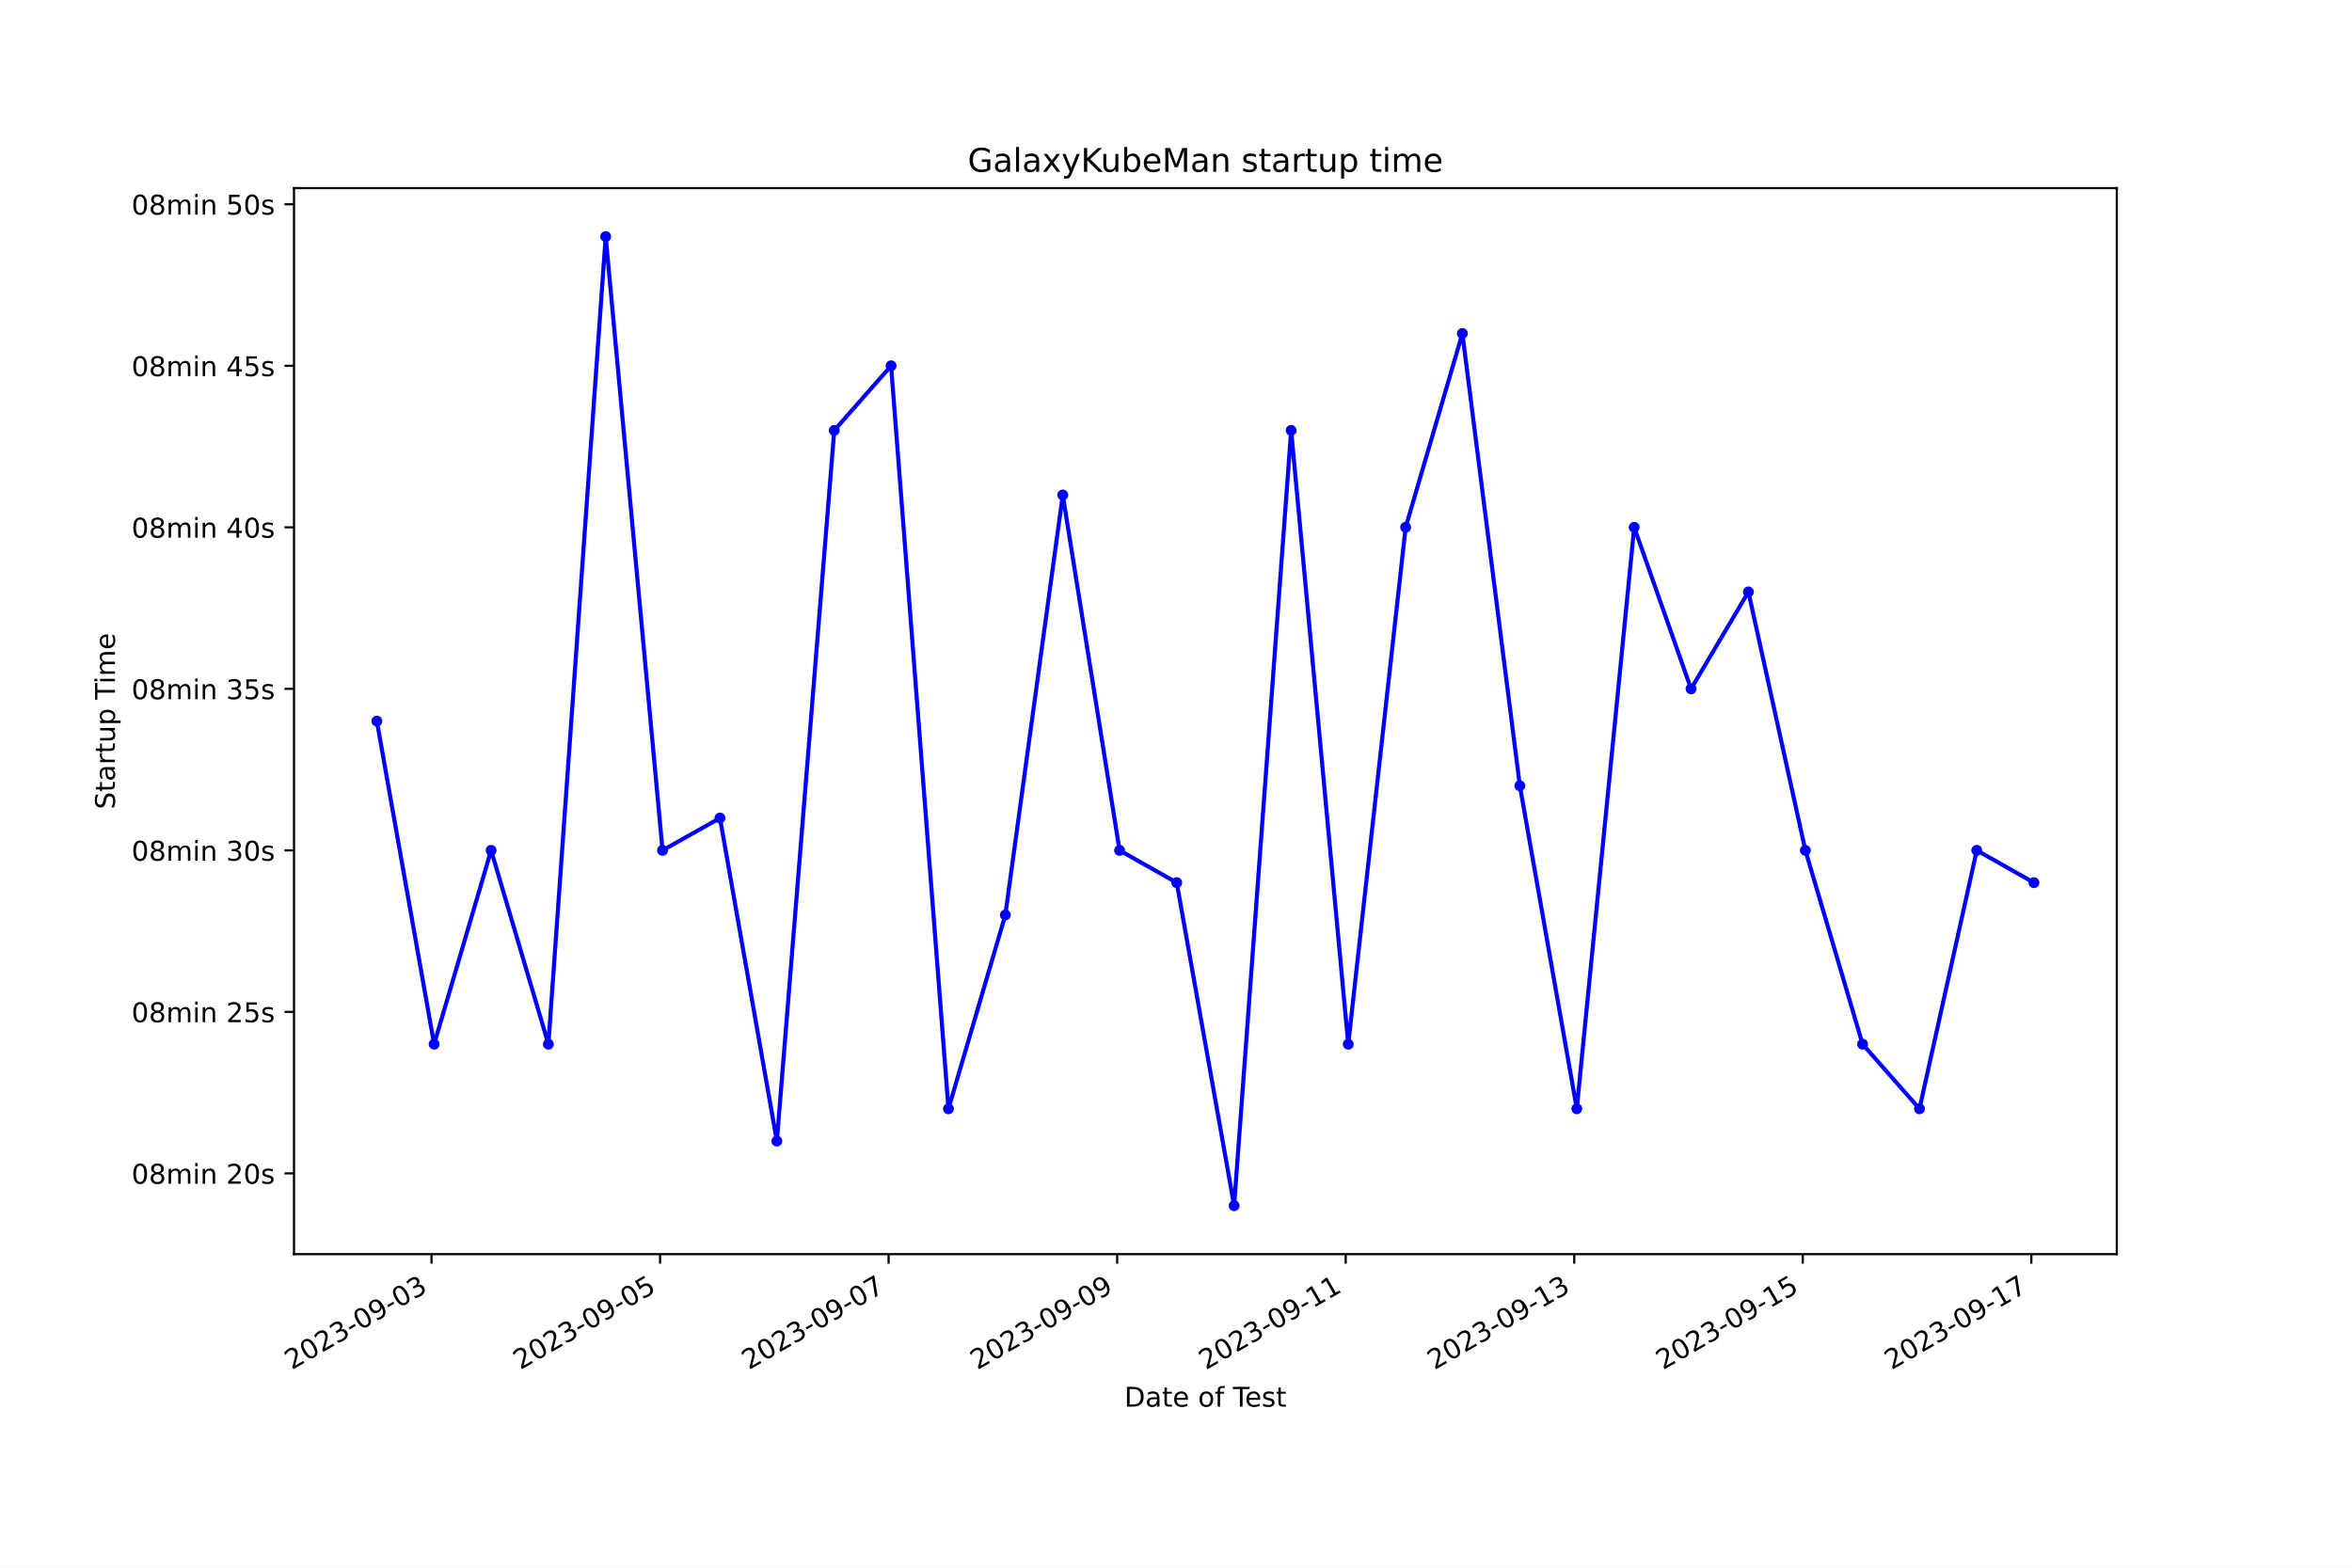
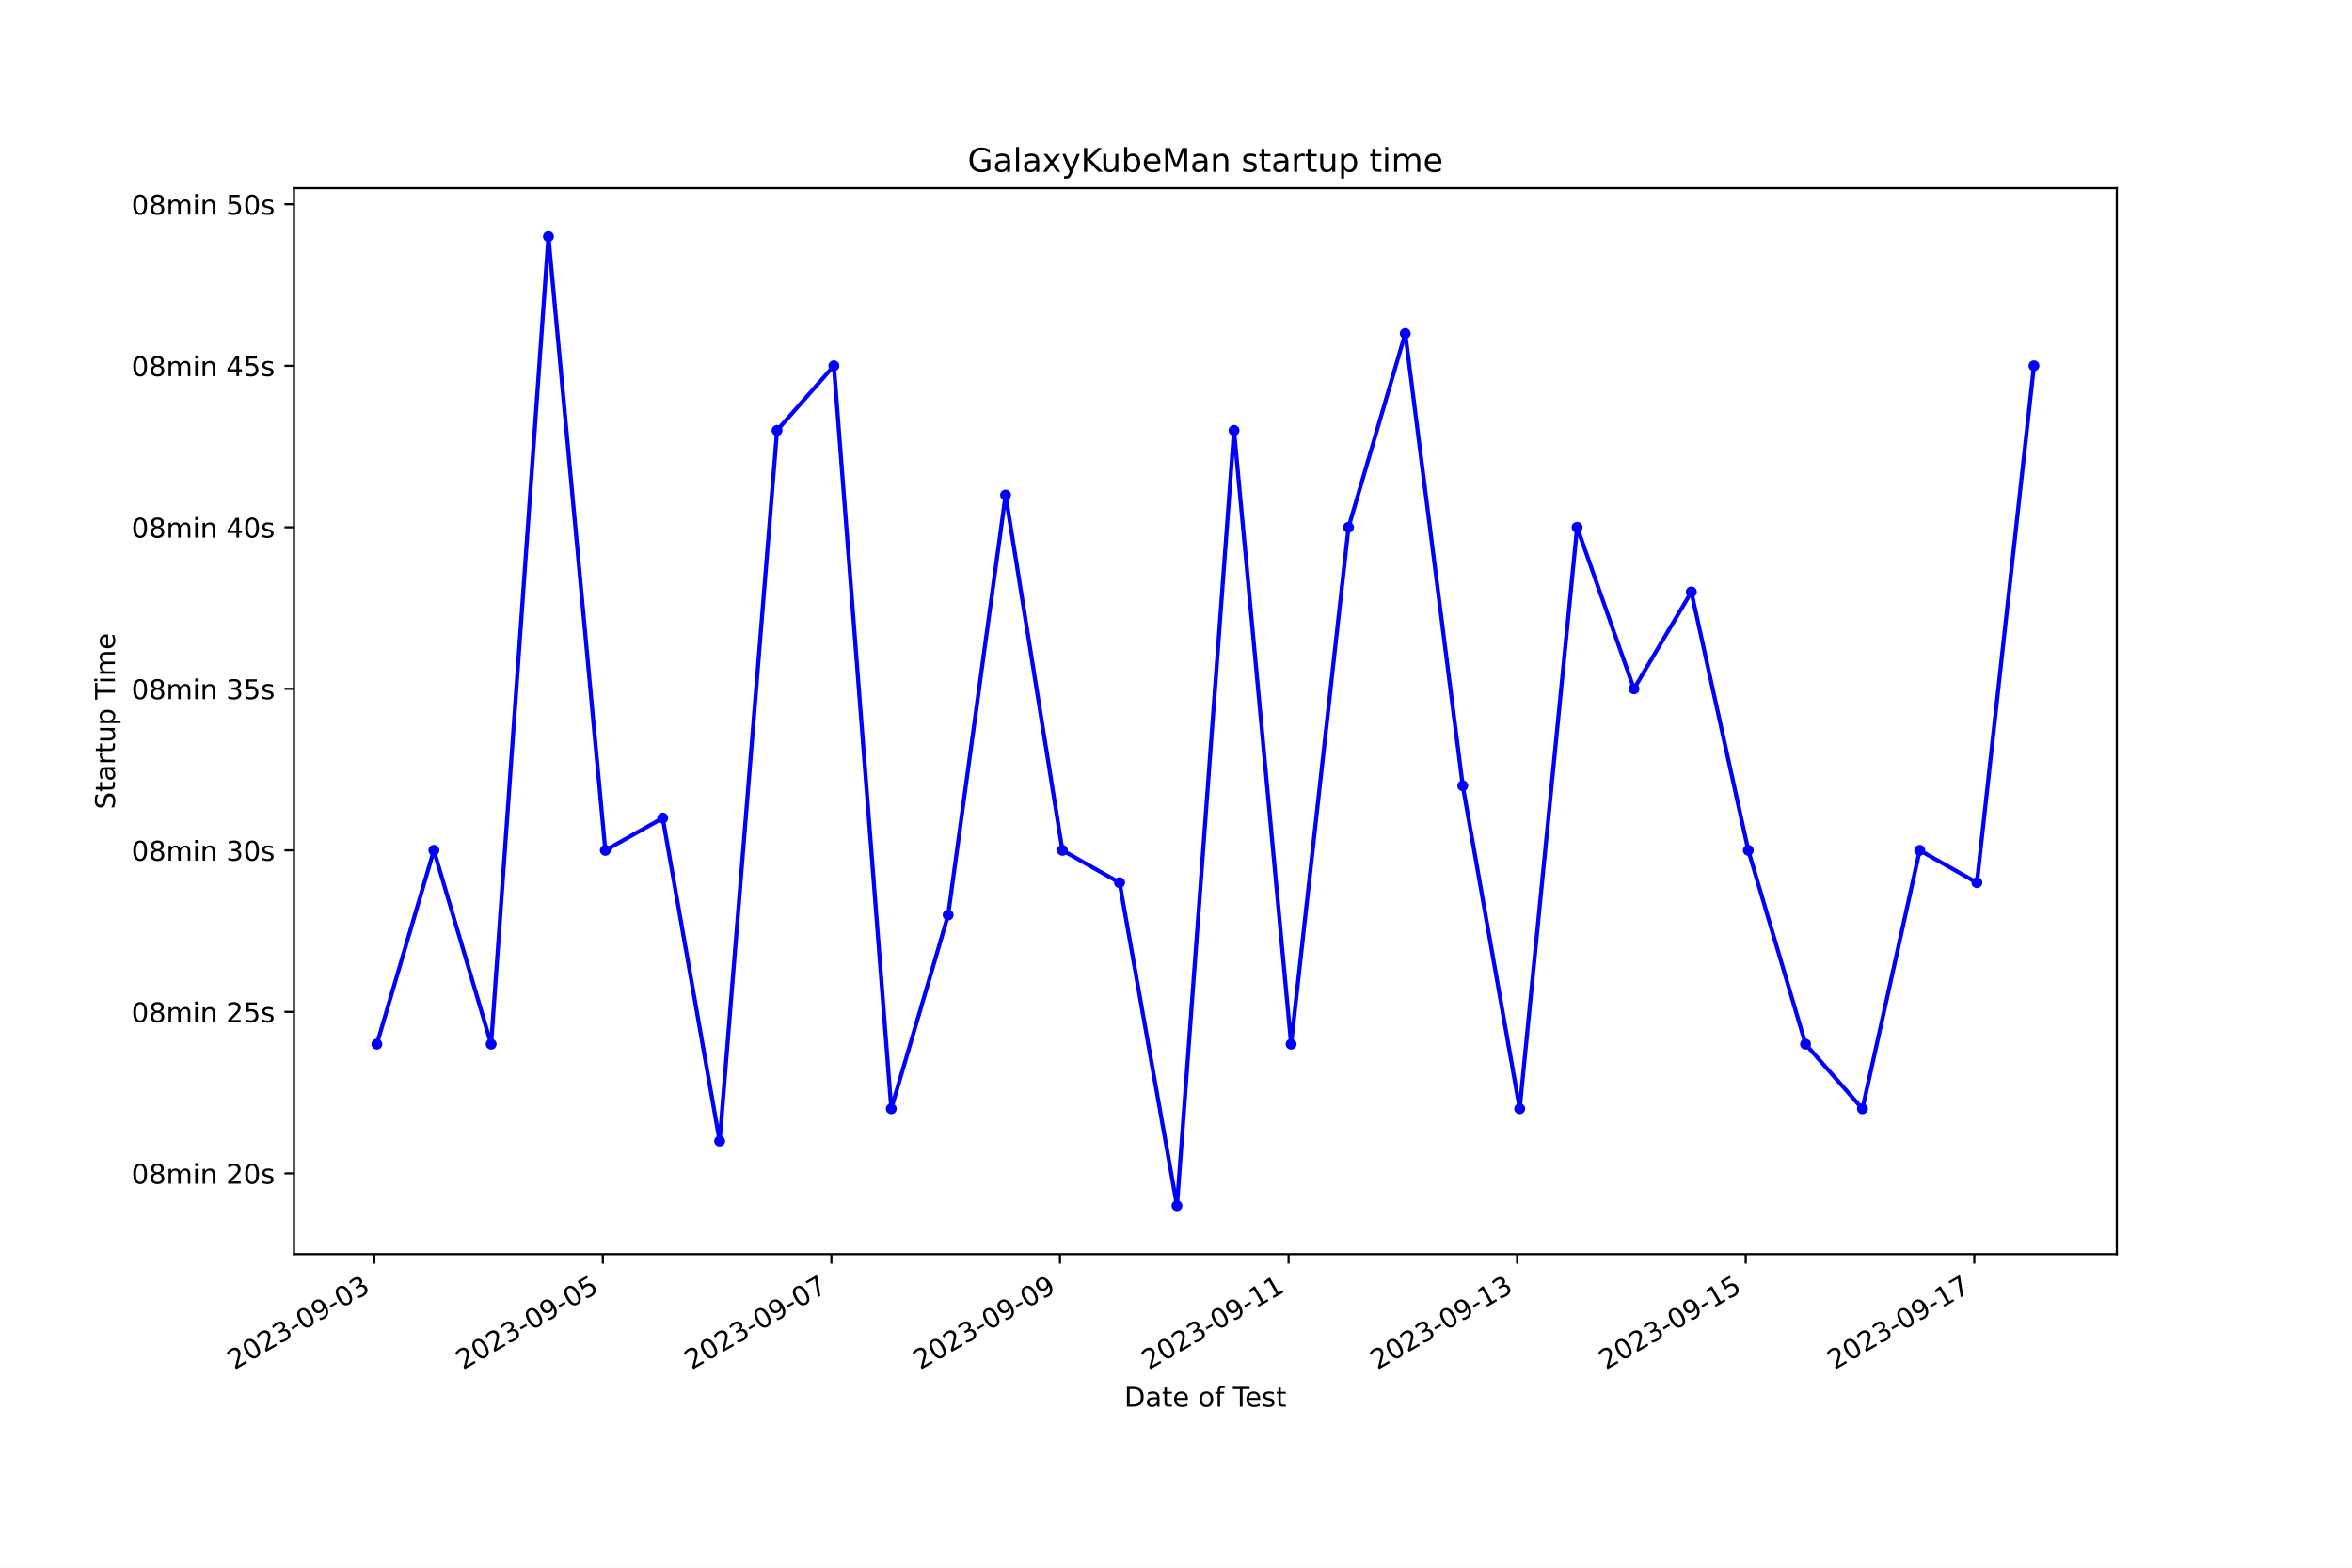
<svg xmlns="http://www.w3.org/2000/svg" xmlns:xlink="http://www.w3.org/1999/xlink" width="864pt" height="576pt" viewBox="0 0 864 576" version="1.1">
  <defs>
    <style type="text/css">*{stroke-linejoin: round; stroke-linecap: butt}</style>
  </defs>
  <g id="figure_1">
    <g id="patch_1">
      <path d="M 0 576  L 864 576  L 864 0  L 0 0  z " style="fill: #ffffff" />
    </g>
    <g id="axes_1">
      <g id="patch_2">
        <path d="M 108 460.8  L 777.6 460.8  L 777.6 69.12  L 108 69.12  z " style="fill: #ffffff" />
      </g>
      <g id="matplotlib.axis_1">
        <g id="xtick_1">
          <g id="line2d_1">
            <defs>
-               <path id="mcc2875dc00" d="M 0 0  L 0 3.5  " style="stroke: #000000; stroke-width: 0.8" />
+               <path id="m093c046af2" d="M 0 0  L 0 3.5  " style="stroke: #000000; stroke-width: 0.8" />
            </defs>
            <g>
-               <use xlink:href="#mcc2875dc00" x="158.519" y="460.8" style="stroke: #000000; stroke-width: 0.8" />
+               <use xlink:href="#m093c046af2" x="137.482" y="460.8" style="stroke: #000000; stroke-width: 0.8" />
            </g>
          </g>
          <g id="text_1">
-             <g transform="translate(107.1495 503.4383) rotate(-30) scale(0.1 -0.1)">
+             <g transform="translate(86.11208 503.4383) rotate(-30) scale(0.1 -0.1)">
              <defs>
                <path id="DejaVuSans-32" d="M 1228 531  L 3431 531  L 3431 0  L 469 0  L 469 531  Q 828 903 1448 1529  Q 2069 2156 2228 2338  Q 2531 2678 2651 2914  Q 2772 3150 2772 3378  Q 2772 3750 2511 3984  Q 2250 4219 1831 4219  Q 1534 4219 1204 4116  Q 875 4013 500 3803  L 500 4441  Q 881 4594 1212 4672  Q 1544 4750 1819 4750  Q 2544 4750 2975 4387  Q 3406 4025 3406 3419  Q 3406 3131 3298 2873  Q 3191 2616 2906 2266  Q 2828 2175 2409 1742  Q 1991 1309 1228 531  z " transform="scale(0.015625)" />
                <path id="DejaVuSans-30" d="M 2034 4250  Q 1547 4250 1301 3770  Q 1056 3291 1056 2328  Q 1056 1369 1301 889  Q 1547 409 2034 409  Q 2525 409 2770 889  Q 3016 1369 3016 2328  Q 3016 3291 2770 3770  Q 2525 4250 2034 4250  z M 2034 4750  Q 2819 4750 3233 4129  Q 3647 3509 3647 2328  Q 3647 1150 3233 529  Q 2819 -91 2034 -91  Q 1250 -91 836 529  Q 422 1150 422 2328  Q 422 3509 836 4129  Q 1250 4750 2034 4750  z " transform="scale(0.015625)" />
                <path id="DejaVuSans-33" d="M 2597 2516  Q 3050 2419 3304 2112  Q 3559 1806 3559 1356  Q 3559 666 3084 287  Q 2609 -91 1734 -91  Q 1441 -91 1130 -33  Q 819 25 488 141  L 488 750  Q 750 597 1062 519  Q 1375 441 1716 441  Q 2309 441 2620 675  Q 2931 909 2931 1356  Q 2931 1769 2642 2001  Q 2353 2234 1838 2234  L 1294 2234  L 1294 2753  L 1863 2753  Q 2328 2753 2575 2939  Q 2822 3125 2822 3475  Q 2822 3834 2567 4026  Q 2313 4219 1838 4219  Q 1578 4219 1281 4162  Q 984 4106 628 3988  L 628 4550  Q 988 4650 1302 4700  Q 1616 4750 1894 4750  Q 2613 4750 3031 4423  Q 3450 4097 3450 3541  Q 3450 3153 3228 2886  Q 3006 2619 2597 2516  z " transform="scale(0.015625)" />
                <path id="DejaVuSans-2d" d="M 313 2009  L 1997 2009  L 1997 1497  L 313 1497  L 313 2009  z " transform="scale(0.015625)" />
                <path id="DejaVuSans-39" d="M 703 97  L 703 672  Q 941 559 1184 500  Q 1428 441 1663 441  Q 2288 441 2617 861  Q 2947 1281 2994 2138  Q 2813 1869 2534 1725  Q 2256 1581 1919 1581  Q 1219 1581 811 2004  Q 403 2428 403 3163  Q 403 3881 828 4315  Q 1253 4750 1959 4750  Q 2769 4750 3195 4129  Q 3622 3509 3622 2328  Q 3622 1225 3098 567  Q 2575 -91 1691 -91  Q 1453 -91 1209 -44  Q 966 3 703 97  z M 1959 2075  Q 2384 2075 2632 2365  Q 2881 2656 2881 3163  Q 2881 3666 2632 3958  Q 2384 4250 1959 4250  Q 1534 4250 1286 3958  Q 1038 3666 1038 3163  Q 1038 2656 1286 2365  Q 1534 2075 1959 2075  z " transform="scale(0.015625)" />
              </defs>
              <use xlink:href="#DejaVuSans-32" />
              <use xlink:href="#DejaVuSans-30" x="63.623" />
              <use xlink:href="#DejaVuSans-32" x="127.246" />
              <use xlink:href="#DejaVuSans-33" x="190.869" />
              <use xlink:href="#DejaVuSans-2d" x="254.492" />
              <use xlink:href="#DejaVuSans-30" x="290.576" />
              <use xlink:href="#DejaVuSans-39" x="354.199" />
              <use xlink:href="#DejaVuSans-2d" x="417.822" />
              <use xlink:href="#DejaVuSans-30" x="453.906" />
              <use xlink:href="#DejaVuSans-33" x="517.529" />
            </g>
          </g>
        </g>
        <g id="xtick_2">
          <g id="line2d_2">
            <g>
-               <use xlink:href="#mcc2875dc00" x="242.474" y="460.8" style="stroke: #000000; stroke-width: 0.8" />
+               <use xlink:href="#m093c046af2" x="221.448" y="460.8" style="stroke: #000000; stroke-width: 0.8" />
            </g>
          </g>
          <g id="text_2">
-             <g transform="translate(191.1042 503.4383) rotate(-30) scale(0.1 -0.1)">
+             <g transform="translate(170.079 503.4383) rotate(-30) scale(0.1 -0.1)">
              <defs>
                <path id="DejaVuSans-35" d="M 691 4666  L 3169 4666  L 3169 4134  L 1269 4134  L 1269 2991  Q 1406 3038 1543 3061  Q 1681 3084 1819 3084  Q 2600 3084 3056 2656  Q 3513 2228 3513 1497  Q 3513 744 3044 326  Q 2575 -91 1722 -91  Q 1428 -91 1123 -41  Q 819 9 494 109  L 494 744  Q 775 591 1075 516  Q 1375 441 1709 441  Q 2250 441 2565 725  Q 2881 1009 2881 1497  Q 2881 1984 2565 2268  Q 2250 2553 1709 2553  Q 1456 2553 1204 2497  Q 953 2441 691 2322  L 691 4666  z " transform="scale(0.015625)" />
              </defs>
              <use xlink:href="#DejaVuSans-32" />
              <use xlink:href="#DejaVuSans-30" x="63.623" />
              <use xlink:href="#DejaVuSans-32" x="127.246" />
              <use xlink:href="#DejaVuSans-33" x="190.869" />
              <use xlink:href="#DejaVuSans-2d" x="254.492" />
              <use xlink:href="#DejaVuSans-30" x="290.576" />
              <use xlink:href="#DejaVuSans-39" x="354.199" />
              <use xlink:href="#DejaVuSans-2d" x="417.822" />
              <use xlink:href="#DejaVuSans-30" x="453.906" />
              <use xlink:href="#DejaVuSans-35" x="517.529" />
            </g>
          </g>
        </g>
        <g id="xtick_3">
          <g id="line2d_3">
            <g>
-               <use xlink:href="#mcc2875dc00" x="326.428" y="460.8" style="stroke: #000000; stroke-width: 0.8" />
+               <use xlink:href="#m093c046af2" x="305.415" y="460.8" style="stroke: #000000; stroke-width: 0.8" />
            </g>
          </g>
          <g id="text_3">
-             <g transform="translate(275.059 503.4383) rotate(-30) scale(0.1 -0.1)">
+             <g transform="translate(254.046 503.4383) rotate(-30) scale(0.1 -0.1)">
              <defs>
                <path id="DejaVuSans-37" d="M 525 4666  L 3525 4666  L 3525 4397  L 1831 0  L 1172 0  L 2766 4134  L 525 4134  L 525 4666  z " transform="scale(0.015625)" />
              </defs>
              <use xlink:href="#DejaVuSans-32" />
              <use xlink:href="#DejaVuSans-30" x="63.623" />
              <use xlink:href="#DejaVuSans-32" x="127.246" />
              <use xlink:href="#DejaVuSans-33" x="190.869" />
              <use xlink:href="#DejaVuSans-2d" x="254.492" />
              <use xlink:href="#DejaVuSans-30" x="290.576" />
              <use xlink:href="#DejaVuSans-39" x="354.199" />
              <use xlink:href="#DejaVuSans-2d" x="417.822" />
              <use xlink:href="#DejaVuSans-30" x="453.906" />
              <use xlink:href="#DejaVuSans-37" x="517.529" />
            </g>
          </g>
        </g>
        <g id="xtick_4">
          <g id="line2d_4">
            <g>
-               <use xlink:href="#mcc2875dc00" x="410.383" y="460.8" style="stroke: #000000; stroke-width: 0.8" />
+               <use xlink:href="#m093c046af2" x="389.382" y="460.8" style="stroke: #000000; stroke-width: 0.8" />
            </g>
          </g>
          <g id="text_4">
-             <g transform="translate(359.0137 503.4383) rotate(-30) scale(0.1 -0.1)">
+             <g transform="translate(338.0129 503.4383) rotate(-30) scale(0.1 -0.1)">
              <use xlink:href="#DejaVuSans-32" />
              <use xlink:href="#DejaVuSans-30" x="63.623" />
              <use xlink:href="#DejaVuSans-32" x="127.246" />
              <use xlink:href="#DejaVuSans-33" x="190.869" />
              <use xlink:href="#DejaVuSans-2d" x="254.492" />
              <use xlink:href="#DejaVuSans-30" x="290.576" />
              <use xlink:href="#DejaVuSans-39" x="354.199" />
              <use xlink:href="#DejaVuSans-2d" x="417.822" />
              <use xlink:href="#DejaVuSans-30" x="453.906" />
              <use xlink:href="#DejaVuSans-39" x="517.529" />
            </g>
          </g>
        </g>
        <g id="xtick_5">
          <g id="line2d_5">
            <g>
-               <use xlink:href="#mcc2875dc00" x="494.338" y="460.8" style="stroke: #000000; stroke-width: 0.8" />
+               <use xlink:href="#m093c046af2" x="473.349" y="460.8" style="stroke: #000000; stroke-width: 0.8" />
            </g>
          </g>
          <g id="text_5">
-             <g transform="translate(442.9685 503.4383) rotate(-30) scale(0.1 -0.1)">
+             <g transform="translate(421.9798 503.4383) rotate(-30) scale(0.1 -0.1)">
              <defs>
                <path id="DejaVuSans-31" d="M 794 531  L 1825 531  L 1825 4091  L 703 3866  L 703 4441  L 1819 4666  L 2450 4666  L 2450 531  L 3481 531  L 3481 0  L 794 0  L 794 531  z " transform="scale(0.015625)" />
              </defs>
              <use xlink:href="#DejaVuSans-32" />
              <use xlink:href="#DejaVuSans-30" x="63.623" />
              <use xlink:href="#DejaVuSans-32" x="127.246" />
              <use xlink:href="#DejaVuSans-33" x="190.869" />
              <use xlink:href="#DejaVuSans-2d" x="254.492" />
              <use xlink:href="#DejaVuSans-30" x="290.576" />
              <use xlink:href="#DejaVuSans-39" x="354.199" />
              <use xlink:href="#DejaVuSans-2d" x="417.822" />
              <use xlink:href="#DejaVuSans-31" x="453.906" />
              <use xlink:href="#DejaVuSans-31" x="517.529" />
            </g>
          </g>
        </g>
        <g id="xtick_6">
          <g id="line2d_6">
            <g>
-               <use xlink:href="#mcc2875dc00" x="578.293" y="460.8" style="stroke: #000000; stroke-width: 0.8" />
+               <use xlink:href="#m093c046af2" x="557.316" y="460.8" style="stroke: #000000; stroke-width: 0.8" />
            </g>
          </g>
          <g id="text_6">
-             <g transform="translate(526.9232 503.4383) rotate(-30) scale(0.1 -0.1)">
+             <g transform="translate(505.9468 503.4383) rotate(-30) scale(0.1 -0.1)">
              <use xlink:href="#DejaVuSans-32" />
              <use xlink:href="#DejaVuSans-30" x="63.623" />
              <use xlink:href="#DejaVuSans-32" x="127.246" />
              <use xlink:href="#DejaVuSans-33" x="190.869" />
              <use xlink:href="#DejaVuSans-2d" x="254.492" />
              <use xlink:href="#DejaVuSans-30" x="290.576" />
              <use xlink:href="#DejaVuSans-39" x="354.199" />
              <use xlink:href="#DejaVuSans-2d" x="417.822" />
              <use xlink:href="#DejaVuSans-31" x="453.906" />
              <use xlink:href="#DejaVuSans-33" x="517.529" />
            </g>
          </g>
        </g>
        <g id="xtick_7">
          <g id="line2d_7">
            <g>
-               <use xlink:href="#mcc2875dc00" x="662.247" y="460.8" style="stroke: #000000; stroke-width: 0.8" />
+               <use xlink:href="#m093c046af2" x="641.283" y="460.8" style="stroke: #000000; stroke-width: 0.8" />
            </g>
          </g>
          <g id="text_7">
-             <g transform="translate(610.8779 503.4383) rotate(-30) scale(0.1 -0.1)">
+             <g transform="translate(589.9137 503.4383) rotate(-30) scale(0.1 -0.1)">
              <use xlink:href="#DejaVuSans-32" />
              <use xlink:href="#DejaVuSans-30" x="63.623" />
              <use xlink:href="#DejaVuSans-32" x="127.246" />
              <use xlink:href="#DejaVuSans-33" x="190.869" />
              <use xlink:href="#DejaVuSans-2d" x="254.492" />
              <use xlink:href="#DejaVuSans-30" x="290.576" />
              <use xlink:href="#DejaVuSans-39" x="354.199" />
              <use xlink:href="#DejaVuSans-2d" x="417.822" />
              <use xlink:href="#DejaVuSans-31" x="453.906" />
              <use xlink:href="#DejaVuSans-35" x="517.529" />
            </g>
          </g>
        </g>
        <g id="xtick_8">
          <g id="line2d_8">
            <g>
-               <use xlink:href="#mcc2875dc00" x="746.202" y="460.8" style="stroke: #000000; stroke-width: 0.8" />
+               <use xlink:href="#m093c046af2" x="725.25" y="460.8" style="stroke: #000000; stroke-width: 0.8" />
            </g>
          </g>
          <g id="text_8">
-             <g transform="translate(694.8327 503.4383) rotate(-30) scale(0.1 -0.1)">
+             <g transform="translate(673.8807 503.4383) rotate(-30) scale(0.1 -0.1)">
              <use xlink:href="#DejaVuSans-32" />
              <use xlink:href="#DejaVuSans-30" x="63.623" />
              <use xlink:href="#DejaVuSans-32" x="127.246" />
              <use xlink:href="#DejaVuSans-33" x="190.869" />
              <use xlink:href="#DejaVuSans-2d" x="254.492" />
              <use xlink:href="#DejaVuSans-30" x="290.576" />
              <use xlink:href="#DejaVuSans-39" x="354.199" />
              <use xlink:href="#DejaVuSans-2d" x="417.822" />
              <use xlink:href="#DejaVuSans-31" x="453.906" />
              <use xlink:href="#DejaVuSans-37" x="517.529" />
            </g>
          </g>
        </g>
        <g id="text_9">
          <g transform="translate(413.0063 516.8378) scale(0.1 -0.1)">
            <defs>
              <path id="DejaVuSans-44" d="M 1259 4147  L 1259 519  L 2022 519  Q 2988 519 3436 956  Q 3884 1394 3884 2338  Q 3884 3275 3436 3711  Q 2988 4147 2022 4147  L 1259 4147  z M 628 4666  L 1925 4666  Q 3281 4666 3915 4102  Q 4550 3538 4550 2338  Q 4550 1131 3912 565  Q 3275 0 1925 0  L 628 0  L 628 4666  z " transform="scale(0.015625)" />
              <path id="DejaVuSans-61" d="M 2194 1759  Q 1497 1759 1228 1600  Q 959 1441 959 1056  Q 959 750 1161 570  Q 1363 391 1709 391  Q 2188 391 2477 730  Q 2766 1069 2766 1631  L 2766 1759  L 2194 1759  z M 3341 1997  L 3341 0  L 2766 0  L 2766 531  Q 2569 213 2275 61  Q 1981 -91 1556 -91  Q 1019 -91 701 211  Q 384 513 384 1019  Q 384 1609 779 1909  Q 1175 2209 1959 2209  L 2766 2209  L 2766 2266  Q 2766 2663 2505 2880  Q 2244 3097 1772 3097  Q 1472 3097 1187 3025  Q 903 2953 641 2809  L 641 3341  Q 956 3463 1253 3523  Q 1550 3584 1831 3584  Q 2591 3584 2966 3190  Q 3341 2797 3341 1997  z " transform="scale(0.015625)" />
              <path id="DejaVuSans-74" d="M 1172 4494  L 1172 3500  L 2356 3500  L 2356 3053  L 1172 3053  L 1172 1153  Q 1172 725 1289 603  Q 1406 481 1766 481  L 2356 481  L 2356 0  L 1766 0  Q 1100 0 847 248  Q 594 497 594 1153  L 594 3053  L 172 3053  L 172 3500  L 594 3500  L 594 4494  L 1172 4494  z " transform="scale(0.015625)" />
              <path id="DejaVuSans-65" d="M 3597 1894  L 3597 1613  L 953 1613  Q 991 1019 1311 708  Q 1631 397 2203 397  Q 2534 397 2845 478  Q 3156 559 3463 722  L 3463 178  Q 3153 47 2828 -22  Q 2503 -91 2169 -91  Q 1331 -91 842 396  Q 353 884 353 1716  Q 353 2575 817 3079  Q 1281 3584 2069 3584  Q 2775 3584 3186 3129  Q 3597 2675 3597 1894  z M 3022 2063  Q 3016 2534 2758 2815  Q 2500 3097 2075 3097  Q 1594 3097 1305 2825  Q 1016 2553 972 2059  L 3022 2063  z " transform="scale(0.015625)" />
              <path id="DejaVuSans-20" transform="scale(0.015625)" />
              <path id="DejaVuSans-6f" d="M 1959 3097  Q 1497 3097 1228 2736  Q 959 2375 959 1747  Q 959 1119 1226 758  Q 1494 397 1959 397  Q 2419 397 2687 759  Q 2956 1122 2956 1747  Q 2956 2369 2687 2733  Q 2419 3097 1959 3097  z M 1959 3584  Q 2709 3584 3137 3096  Q 3566 2609 3566 1747  Q 3566 888 3137 398  Q 2709 -91 1959 -91  Q 1206 -91 779 398  Q 353 888 353 1747  Q 353 2609 779 3096  Q 1206 3584 1959 3584  z " transform="scale(0.015625)" />
              <path id="DejaVuSans-66" d="M 2375 4863  L 2375 4384  L 1825 4384  Q 1516 4384 1395 4259  Q 1275 4134 1275 3809  L 1275 3500  L 2222 3500  L 2222 3053  L 1275 3053  L 1275 0  L 697 0  L 697 3053  L 147 3053  L 147 3500  L 697 3500  L 697 3744  Q 697 4328 969 4595  Q 1241 4863 1831 4863  L 2375 4863  z " transform="scale(0.015625)" />
              <path id="DejaVuSans-54" d="M -19 4666  L 3928 4666  L 3928 4134  L 2272 4134  L 2272 0  L 1638 0  L 1638 4134  L -19 4134  L -19 4666  z " transform="scale(0.015625)" />
              <path id="DejaVuSans-73" d="M 2834 3397  L 2834 2853  Q 2591 2978 2328 3040  Q 2066 3103 1784 3103  Q 1356 3103 1142 2972  Q 928 2841 928 2578  Q 928 2378 1081 2264  Q 1234 2150 1697 2047  L 1894 2003  Q 2506 1872 2764 1633  Q 3022 1394 3022 966  Q 3022 478 2636 193  Q 2250 -91 1575 -91  Q 1294 -91 989 -36  Q 684 19 347 128  L 347 722  Q 666 556 975 473  Q 1284 391 1588 391  Q 1994 391 2212 530  Q 2431 669 2431 922  Q 2431 1156 2273 1281  Q 2116 1406 1581 1522  L 1381 1569  Q 847 1681 609 1914  Q 372 2147 372 2553  Q 372 3047 722 3315  Q 1072 3584 1716 3584  Q 2034 3584 2315 3537  Q 2597 3491 2834 3397  z " transform="scale(0.015625)" />
            </defs>
            <use xlink:href="#DejaVuSans-44" />
            <use xlink:href="#DejaVuSans-61" x="77.002" />
            <use xlink:href="#DejaVuSans-74" x="138.281" />
            <use xlink:href="#DejaVuSans-65" x="177.49" />
            <use xlink:href="#DejaVuSans-20" x="239.014" />
            <use xlink:href="#DejaVuSans-6f" x="270.801" />
            <use xlink:href="#DejaVuSans-66" x="331.982" />
            <use xlink:href="#DejaVuSans-20" x="367.188" />
            <use xlink:href="#DejaVuSans-54" x="398.975" />
            <use xlink:href="#DejaVuSans-65" x="443.059" />
            <use xlink:href="#DejaVuSans-73" x="504.582" />
            <use xlink:href="#DejaVuSans-74" x="556.682" />
          </g>
        </g>
      </g>
      <g id="matplotlib.axis_2">
        <g id="ytick_1">
          <g id="line2d_9">
            <defs>
-               <path id="m678f08a67d" d="M 0 0  L -3.5 0  " style="stroke: #000000; stroke-width: 0.8" />
+               <path id="m14a3db3327" d="M 0 0  L -3.5 0  " style="stroke: #000000; stroke-width: 0.8" />
            </defs>
            <g>
-               <use xlink:href="#m678f08a67d" x="108" y="431.127" style="stroke: #000000; stroke-width: 0.8" />
+               <use xlink:href="#m14a3db3327" x="108" y="431.127" style="stroke: #000000; stroke-width: 0.8" />
            </g>
          </g>
          <g id="text_10">
            <g transform="translate(48.30625 434.9265) scale(0.1 -0.1)">
              <defs>
                <path id="DejaVuSans-38" d="M 2034 2216  Q 1584 2216 1326 1975  Q 1069 1734 1069 1313  Q 1069 891 1326 650  Q 1584 409 2034 409  Q 2484 409 2743 651  Q 3003 894 3003 1313  Q 3003 1734 2745 1975  Q 2488 2216 2034 2216  z M 1403 2484  Q 997 2584 770 2862  Q 544 3141 544 3541  Q 544 4100 942 4425  Q 1341 4750 2034 4750  Q 2731 4750 3128 4425  Q 3525 4100 3525 3541  Q 3525 3141 3298 2862  Q 3072 2584 2669 2484  Q 3125 2378 3379 2068  Q 3634 1759 3634 1313  Q 3634 634 3220 271  Q 2806 -91 2034 -91  Q 1263 -91 848 271  Q 434 634 434 1313  Q 434 1759 690 2068  Q 947 2378 1403 2484  z M 1172 3481  Q 1172 3119 1398 2916  Q 1625 2713 2034 2713  Q 2441 2713 2670 2916  Q 2900 3119 2900 3481  Q 2900 3844 2670 4047  Q 2441 4250 2034 4250  Q 1625 4250 1398 4047  Q 1172 3844 1172 3481  z " transform="scale(0.015625)" />
                <path id="DejaVuSans-6d" d="M 3328 2828  Q 3544 3216 3844 3400  Q 4144 3584 4550 3584  Q 5097 3584 5394 3201  Q 5691 2819 5691 2113  L 5691 0  L 5113 0  L 5113 2094  Q 5113 2597 4934 2840  Q 4756 3084 4391 3084  Q 3944 3084 3684 2787  Q 3425 2491 3425 1978  L 3425 0  L 2847 0  L 2847 2094  Q 2847 2600 2669 2842  Q 2491 3084 2119 3084  Q 1678 3084 1418 2786  Q 1159 2488 1159 1978  L 1159 0  L 581 0  L 581 3500  L 1159 3500  L 1159 2956  Q 1356 3278 1631 3431  Q 1906 3584 2284 3584  Q 2666 3584 2933 3390  Q 3200 3197 3328 2828  z " transform="scale(0.015625)" />
                <path id="DejaVuSans-69" d="M 603 3500  L 1178 3500  L 1178 0  L 603 0  L 603 3500  z M 603 4863  L 1178 4863  L 1178 4134  L 603 4134  L 603 4863  z " transform="scale(0.015625)" />
                <path id="DejaVuSans-6e" d="M 3513 2113  L 3513 0  L 2938 0  L 2938 2094  Q 2938 2591 2744 2837  Q 2550 3084 2163 3084  Q 1697 3084 1428 2787  Q 1159 2491 1159 1978  L 1159 0  L 581 0  L 581 3500  L 1159 3500  L 1159 2956  Q 1366 3272 1645 3428  Q 1925 3584 2291 3584  Q 2894 3584 3203 3211  Q 3513 2838 3513 2113  z " transform="scale(0.015625)" />
              </defs>
              <use xlink:href="#DejaVuSans-30" />
              <use xlink:href="#DejaVuSans-38" x="63.623" />
              <use xlink:href="#DejaVuSans-6d" x="127.246" />
              <use xlink:href="#DejaVuSans-69" x="224.658" />
              <use xlink:href="#DejaVuSans-6e" x="252.441" />
              <use xlink:href="#DejaVuSans-20" x="315.82" />
              <use xlink:href="#DejaVuSans-32" x="347.607" />
              <use xlink:href="#DejaVuSans-30" x="411.23" />
              <use xlink:href="#DejaVuSans-73" x="474.854" />
            </g>
          </g>
        </g>
        <g id="ytick_2">
          <g id="line2d_10">
            <g>
-               <use xlink:href="#m678f08a67d" x="108" y="371.782" style="stroke: #000000; stroke-width: 0.8" />
+               <use xlink:href="#m14a3db3327" x="108" y="371.782" style="stroke: #000000; stroke-width: 0.8" />
            </g>
          </g>
          <g id="text_11">
            <g transform="translate(48.30625 375.581) scale(0.1 -0.1)">
              <use xlink:href="#DejaVuSans-30" />
              <use xlink:href="#DejaVuSans-38" x="63.623" />
              <use xlink:href="#DejaVuSans-6d" x="127.246" />
              <use xlink:href="#DejaVuSans-69" x="224.658" />
              <use xlink:href="#DejaVuSans-6e" x="252.441" />
              <use xlink:href="#DejaVuSans-20" x="315.82" />
              <use xlink:href="#DejaVuSans-32" x="347.607" />
              <use xlink:href="#DejaVuSans-35" x="411.23" />
              <use xlink:href="#DejaVuSans-73" x="474.854" />
            </g>
          </g>
        </g>
        <g id="ytick_3">
          <g id="line2d_11">
            <g>
-               <use xlink:href="#m678f08a67d" x="108" y="312.436" style="stroke: #000000; stroke-width: 0.8" />
+               <use xlink:href="#m14a3db3327" x="108" y="312.436" style="stroke: #000000; stroke-width: 0.8" />
            </g>
          </g>
          <g id="text_12">
            <g transform="translate(48.30625 316.2356) scale(0.1 -0.1)">
              <use xlink:href="#DejaVuSans-30" />
              <use xlink:href="#DejaVuSans-38" x="63.623" />
              <use xlink:href="#DejaVuSans-6d" x="127.246" />
              <use xlink:href="#DejaVuSans-69" x="224.658" />
              <use xlink:href="#DejaVuSans-6e" x="252.441" />
              <use xlink:href="#DejaVuSans-20" x="315.82" />
              <use xlink:href="#DejaVuSans-33" x="347.607" />
              <use xlink:href="#DejaVuSans-30" x="411.23" />
              <use xlink:href="#DejaVuSans-73" x="474.854" />
            </g>
          </g>
        </g>
        <g id="ytick_4">
          <g id="line2d_12">
            <g>
-               <use xlink:href="#m678f08a67d" x="108" y="253.091" style="stroke: #000000; stroke-width: 0.8" />
+               <use xlink:href="#m14a3db3327" x="108" y="253.091" style="stroke: #000000; stroke-width: 0.8" />
            </g>
          </g>
          <g id="text_13">
            <g transform="translate(48.30625 256.8901) scale(0.1 -0.1)">
              <use xlink:href="#DejaVuSans-30" />
              <use xlink:href="#DejaVuSans-38" x="63.623" />
              <use xlink:href="#DejaVuSans-6d" x="127.246" />
              <use xlink:href="#DejaVuSans-69" x="224.658" />
              <use xlink:href="#DejaVuSans-6e" x="252.441" />
              <use xlink:href="#DejaVuSans-20" x="315.82" />
              <use xlink:href="#DejaVuSans-33" x="347.607" />
              <use xlink:href="#DejaVuSans-35" x="411.23" />
              <use xlink:href="#DejaVuSans-73" x="474.854" />
            </g>
          </g>
        </g>
        <g id="ytick_5">
          <g id="line2d_13">
            <g>
-               <use xlink:href="#m678f08a67d" x="108" y="193.745" style="stroke: #000000; stroke-width: 0.8" />
+               <use xlink:href="#m14a3db3327" x="108" y="193.745" style="stroke: #000000; stroke-width: 0.8" />
            </g>
          </g>
          <g id="text_14">
            <g transform="translate(48.30625 197.5447) scale(0.1 -0.1)">
              <defs>
                <path id="DejaVuSans-34" d="M 2419 4116  L 825 1625  L 2419 1625  L 2419 4116  z M 2253 4666  L 3047 4666  L 3047 1625  L 3713 1625  L 3713 1100  L 3047 1100  L 3047 0  L 2419 0  L 2419 1100  L 313 1100  L 313 1709  L 2253 4666  z " transform="scale(0.015625)" />
              </defs>
              <use xlink:href="#DejaVuSans-30" />
              <use xlink:href="#DejaVuSans-38" x="63.623" />
              <use xlink:href="#DejaVuSans-6d" x="127.246" />
              <use xlink:href="#DejaVuSans-69" x="224.658" />
              <use xlink:href="#DejaVuSans-6e" x="252.441" />
              <use xlink:href="#DejaVuSans-20" x="315.82" />
              <use xlink:href="#DejaVuSans-34" x="347.607" />
              <use xlink:href="#DejaVuSans-30" x="411.23" />
              <use xlink:href="#DejaVuSans-73" x="474.854" />
            </g>
          </g>
        </g>
        <g id="ytick_6">
          <g id="line2d_14">
            <g>
-               <use xlink:href="#m678f08a67d" x="108" y="134.4" style="stroke: #000000; stroke-width: 0.8" />
+               <use xlink:href="#m14a3db3327" x="108" y="134.4" style="stroke: #000000; stroke-width: 0.8" />
            </g>
          </g>
          <g id="text_15">
            <g transform="translate(48.30625 138.1992) scale(0.1 -0.1)">
              <use xlink:href="#DejaVuSans-30" />
              <use xlink:href="#DejaVuSans-38" x="63.623" />
              <use xlink:href="#DejaVuSans-6d" x="127.246" />
              <use xlink:href="#DejaVuSans-69" x="224.658" />
              <use xlink:href="#DejaVuSans-6e" x="252.441" />
              <use xlink:href="#DejaVuSans-20" x="315.82" />
              <use xlink:href="#DejaVuSans-34" x="347.607" />
              <use xlink:href="#DejaVuSans-35" x="411.23" />
              <use xlink:href="#DejaVuSans-73" x="474.854" />
            </g>
          </g>
        </g>
        <g id="ytick_7">
          <g id="line2d_15">
            <g>
-               <use xlink:href="#m678f08a67d" x="108" y="75.055" style="stroke: #000000; stroke-width: 0.8" />
+               <use xlink:href="#m14a3db3327" x="108" y="75.055" style="stroke: #000000; stroke-width: 0.8" />
            </g>
          </g>
          <g id="text_16">
            <g transform="translate(48.30625 78.85376) scale(0.1 -0.1)">
              <use xlink:href="#DejaVuSans-30" />
              <use xlink:href="#DejaVuSans-38" x="63.623" />
              <use xlink:href="#DejaVuSans-6d" x="127.246" />
              <use xlink:href="#DejaVuSans-69" x="224.658" />
              <use xlink:href="#DejaVuSans-6e" x="252.441" />
              <use xlink:href="#DejaVuSans-20" x="315.82" />
              <use xlink:href="#DejaVuSans-35" x="347.607" />
              <use xlink:href="#DejaVuSans-30" x="411.23" />
              <use xlink:href="#DejaVuSans-73" x="474.854" />
            </g>
          </g>
        </g>
        <g id="text_17">
          <g transform="translate(42.22656 297.3397) rotate(-90) scale(0.1 -0.1)">
            <defs>
              <path id="DejaVuSans-53" d="M 3425 4513  L 3425 3897  Q 3066 4069 2747 4153  Q 2428 4238 2131 4238  Q 1616 4238 1336 4038  Q 1056 3838 1056 3469  Q 1056 3159 1242 3001  Q 1428 2844 1947 2747  L 2328 2669  Q 3034 2534 3370 2195  Q 3706 1856 3706 1288  Q 3706 609 3251 259  Q 2797 -91 1919 -91  Q 1588 -91 1214 -16  Q 841 59 441 206  L 441 856  Q 825 641 1194 531  Q 1563 422 1919 422  Q 2459 422 2753 634  Q 3047 847 3047 1241  Q 3047 1584 2836 1778  Q 2625 1972 2144 2069  L 1759 2144  Q 1053 2284 737 2584  Q 422 2884 422 3419  Q 422 4038 858 4394  Q 1294 4750 2059 4750  Q 2388 4750 2728 4690  Q 3069 4631 3425 4513  z " transform="scale(0.015625)" />
              <path id="DejaVuSans-72" d="M 2631 2963  Q 2534 3019 2420 3045  Q 2306 3072 2169 3072  Q 1681 3072 1420 2755  Q 1159 2438 1159 1844  L 1159 0  L 581 0  L 581 3500  L 1159 3500  L 1159 2956  Q 1341 3275 1631 3429  Q 1922 3584 2338 3584  Q 2397 3584 2469 3576  Q 2541 3569 2628 3553  L 2631 2963  z " transform="scale(0.015625)" />
              <path id="DejaVuSans-75" d="M 544 1381  L 544 3500  L 1119 3500  L 1119 1403  Q 1119 906 1312 657  Q 1506 409 1894 409  Q 2359 409 2629 706  Q 2900 1003 2900 1516  L 2900 3500  L 3475 3500  L 3475 0  L 2900 0  L 2900 538  Q 2691 219 2414 64  Q 2138 -91 1772 -91  Q 1169 -91 856 284  Q 544 659 544 1381  z M 1991 3584  L 1991 3584  z " transform="scale(0.015625)" />
              <path id="DejaVuSans-70" d="M 1159 525  L 1159 -1331  L 581 -1331  L 581 3500  L 1159 3500  L 1159 2969  Q 1341 3281 1617 3432  Q 1894 3584 2278 3584  Q 2916 3584 3314 3078  Q 3713 2572 3713 1747  Q 3713 922 3314 415  Q 2916 -91 2278 -91  Q 1894 -91 1617 61  Q 1341 213 1159 525  z M 3116 1747  Q 3116 2381 2855 2742  Q 2594 3103 2138 3103  Q 1681 3103 1420 2742  Q 1159 2381 1159 1747  Q 1159 1113 1420 752  Q 1681 391 2138 391  Q 2594 391 2855 752  Q 3116 1113 3116 1747  z " transform="scale(0.015625)" />
            </defs>
            <use xlink:href="#DejaVuSans-53" />
            <use xlink:href="#DejaVuSans-74" x="63.477" />
            <use xlink:href="#DejaVuSans-61" x="102.686" />
            <use xlink:href="#DejaVuSans-72" x="163.965" />
            <use xlink:href="#DejaVuSans-74" x="205.078" />
            <use xlink:href="#DejaVuSans-75" x="244.287" />
            <use xlink:href="#DejaVuSans-70" x="307.666" />
            <use xlink:href="#DejaVuSans-20" x="371.143" />
            <use xlink:href="#DejaVuSans-54" x="402.93" />
            <use xlink:href="#DejaVuSans-69" x="460.889" />
            <use xlink:href="#DejaVuSans-6d" x="488.672" />
            <use xlink:href="#DejaVuSans-65" x="586.084" />
          </g>
        </g>
      </g>
      <g id="line2d_16">
-         <path d="M 747.164 324.305  L 726.161 312.436  L 705.118 407.389  L 684.221 383.651  L 663.193 312.436  L 642.275 217.484  L 621.199 253.091  L 600.319 193.745  L 579.231 407.389  L 558.313 288.698  L 537.2 122.531  L 516.362 193.745  L 495.27 383.651  L 474.304 158.138  L 453.354 442.996  L 432.268 324.305  L 411.273 312.436  L 390.402 181.876  L 369.306 336.175  L 348.418 407.389  L 327.338 134.4  L 306.465 158.138  L 285.38 419.258  L 264.475 300.567  L 243.384 312.436  L 222.498 86.924  L 201.445 383.651  L 180.418 312.436  L 159.474 383.651  L 138.436 264.96  " clip-path="url(#p3a85f6a114)" style="fill: none; stroke: #0000ff; stroke-width: 1.5; stroke-linecap: square" />
+         <path d="M 747.164 134.4  L 726.212 324.305  L 705.206 312.436  L 684.16 407.389  L 663.26 383.651  L 642.229 312.436  L 621.308 217.484  L 600.229 253.091  L 579.346 193.745  L 558.255 407.389  L 537.334 288.698  L 516.218 122.531  L 495.377 193.745  L 474.281 383.651  L 453.312 158.138  L 432.359 442.996  L 411.271 324.305  L 390.273 312.436  L 369.398 181.876  L 348.299 336.175  L 327.409 407.389  L 306.325 134.4  L 285.449 158.138  L 264.361 419.258  L 243.453 300.567  L 222.359 312.436  L 201.47 86.924  L 180.414 383.651  L 159.383 312.436  L 138.436 383.651  " clip-path="url(#p5184f9b3c9)" style="fill: none; stroke: #0000ff; stroke-width: 1.5; stroke-linecap: square" />
        <defs>
-           <path id="m96abbbb22a" d="M 0 1.5  C 0.398 1.5 0.779 1.342 1.061 1.061  C 1.342 0.779 1.5 0.398 1.5 0  C 1.5 -0.398 1.342 -0.779 1.061 -1.061  C 0.779 -1.342 0.398 -1.5 0 -1.5  C -0.398 -1.5 -0.779 -1.342 -1.061 -1.061  C -1.342 -0.779 -1.5 -0.398 -1.5 0  C -1.5 0.398 -1.342 0.779 -1.061 1.061  C -0.779 1.342 -0.398 1.5 0 1.5  z " style="stroke: #0000ff" />
+           <path id="m4c5bfbe7cf" d="M 0 1.5  C 0.398 1.5 0.779 1.342 1.061 1.061  C 1.342 0.779 1.5 0.398 1.5 0  C 1.5 -0.398 1.342 -0.779 1.061 -1.061  C 0.779 -1.342 0.398 -1.5 0 -1.5  C -0.398 -1.5 -0.779 -1.342 -1.061 -1.061  C -1.342 -0.779 -1.5 -0.398 -1.5 0  C -1.5 0.398 -1.342 0.779 -1.061 1.061  C -0.779 1.342 -0.398 1.5 0 1.5  z " style="stroke: #0000ff" />
        </defs>
-         <g clip-path="url(#p3a85f6a114)">
-           <use xlink:href="#m96abbbb22a" x="747.164" y="324.305" style="fill: #0000ff; stroke: #0000ff" />
-           <use xlink:href="#m96abbbb22a" x="726.161" y="312.436" style="fill: #0000ff; stroke: #0000ff" />
-           <use xlink:href="#m96abbbb22a" x="705.118" y="407.389" style="fill: #0000ff; stroke: #0000ff" />
-           <use xlink:href="#m96abbbb22a" x="684.221" y="383.651" style="fill: #0000ff; stroke: #0000ff" />
-           <use xlink:href="#m96abbbb22a" x="663.193" y="312.436" style="fill: #0000ff; stroke: #0000ff" />
-           <use xlink:href="#m96abbbb22a" x="642.275" y="217.484" style="fill: #0000ff; stroke: #0000ff" />
-           <use xlink:href="#m96abbbb22a" x="621.199" y="253.091" style="fill: #0000ff; stroke: #0000ff" />
-           <use xlink:href="#m96abbbb22a" x="600.319" y="193.745" style="fill: #0000ff; stroke: #0000ff" />
-           <use xlink:href="#m96abbbb22a" x="579.231" y="407.389" style="fill: #0000ff; stroke: #0000ff" />
-           <use xlink:href="#m96abbbb22a" x="558.313" y="288.698" style="fill: #0000ff; stroke: #0000ff" />
-           <use xlink:href="#m96abbbb22a" x="537.2" y="122.531" style="fill: #0000ff; stroke: #0000ff" />
-           <use xlink:href="#m96abbbb22a" x="516.362" y="193.745" style="fill: #0000ff; stroke: #0000ff" />
-           <use xlink:href="#m96abbbb22a" x="495.27" y="383.651" style="fill: #0000ff; stroke: #0000ff" />
-           <use xlink:href="#m96abbbb22a" x="474.304" y="158.138" style="fill: #0000ff; stroke: #0000ff" />
-           <use xlink:href="#m96abbbb22a" x="453.354" y="442.996" style="fill: #0000ff; stroke: #0000ff" />
-           <use xlink:href="#m96abbbb22a" x="432.268" y="324.305" style="fill: #0000ff; stroke: #0000ff" />
-           <use xlink:href="#m96abbbb22a" x="411.273" y="312.436" style="fill: #0000ff; stroke: #0000ff" />
-           <use xlink:href="#m96abbbb22a" x="390.402" y="181.876" style="fill: #0000ff; stroke: #0000ff" />
-           <use xlink:href="#m96abbbb22a" x="369.306" y="336.175" style="fill: #0000ff; stroke: #0000ff" />
-           <use xlink:href="#m96abbbb22a" x="348.418" y="407.389" style="fill: #0000ff; stroke: #0000ff" />
-           <use xlink:href="#m96abbbb22a" x="327.338" y="134.4" style="fill: #0000ff; stroke: #0000ff" />
-           <use xlink:href="#m96abbbb22a" x="306.465" y="158.138" style="fill: #0000ff; stroke: #0000ff" />
-           <use xlink:href="#m96abbbb22a" x="285.38" y="419.258" style="fill: #0000ff; stroke: #0000ff" />
-           <use xlink:href="#m96abbbb22a" x="264.475" y="300.567" style="fill: #0000ff; stroke: #0000ff" />
-           <use xlink:href="#m96abbbb22a" x="243.384" y="312.436" style="fill: #0000ff; stroke: #0000ff" />
-           <use xlink:href="#m96abbbb22a" x="222.498" y="86.924" style="fill: #0000ff; stroke: #0000ff" />
-           <use xlink:href="#m96abbbb22a" x="201.445" y="383.651" style="fill: #0000ff; stroke: #0000ff" />
-           <use xlink:href="#m96abbbb22a" x="180.418" y="312.436" style="fill: #0000ff; stroke: #0000ff" />
-           <use xlink:href="#m96abbbb22a" x="159.474" y="383.651" style="fill: #0000ff; stroke: #0000ff" />
-           <use xlink:href="#m96abbbb22a" x="138.436" y="264.96" style="fill: #0000ff; stroke: #0000ff" />
+         <g clip-path="url(#p5184f9b3c9)">
+           <use xlink:href="#m4c5bfbe7cf" x="747.164" y="134.4" style="fill: #0000ff; stroke: #0000ff" />
+           <use xlink:href="#m4c5bfbe7cf" x="726.212" y="324.305" style="fill: #0000ff; stroke: #0000ff" />
+           <use xlink:href="#m4c5bfbe7cf" x="705.206" y="312.436" style="fill: #0000ff; stroke: #0000ff" />
+           <use xlink:href="#m4c5bfbe7cf" x="684.16" y="407.389" style="fill: #0000ff; stroke: #0000ff" />
+           <use xlink:href="#m4c5bfbe7cf" x="663.26" y="383.651" style="fill: #0000ff; stroke: #0000ff" />
+           <use xlink:href="#m4c5bfbe7cf" x="642.229" y="312.436" style="fill: #0000ff; stroke: #0000ff" />
+           <use xlink:href="#m4c5bfbe7cf" x="621.308" y="217.484" style="fill: #0000ff; stroke: #0000ff" />
+           <use xlink:href="#m4c5bfbe7cf" x="600.229" y="253.091" style="fill: #0000ff; stroke: #0000ff" />
+           <use xlink:href="#m4c5bfbe7cf" x="579.346" y="193.745" style="fill: #0000ff; stroke: #0000ff" />
+           <use xlink:href="#m4c5bfbe7cf" x="558.255" y="407.389" style="fill: #0000ff; stroke: #0000ff" />
+           <use xlink:href="#m4c5bfbe7cf" x="537.334" y="288.698" style="fill: #0000ff; stroke: #0000ff" />
+           <use xlink:href="#m4c5bfbe7cf" x="516.218" y="122.531" style="fill: #0000ff; stroke: #0000ff" />
+           <use xlink:href="#m4c5bfbe7cf" x="495.377" y="193.745" style="fill: #0000ff; stroke: #0000ff" />
+           <use xlink:href="#m4c5bfbe7cf" x="474.281" y="383.651" style="fill: #0000ff; stroke: #0000ff" />
+           <use xlink:href="#m4c5bfbe7cf" x="453.312" y="158.138" style="fill: #0000ff; stroke: #0000ff" />
+           <use xlink:href="#m4c5bfbe7cf" x="432.359" y="442.996" style="fill: #0000ff; stroke: #0000ff" />
+           <use xlink:href="#m4c5bfbe7cf" x="411.271" y="324.305" style="fill: #0000ff; stroke: #0000ff" />
+           <use xlink:href="#m4c5bfbe7cf" x="390.273" y="312.436" style="fill: #0000ff; stroke: #0000ff" />
+           <use xlink:href="#m4c5bfbe7cf" x="369.398" y="181.876" style="fill: #0000ff; stroke: #0000ff" />
+           <use xlink:href="#m4c5bfbe7cf" x="348.299" y="336.175" style="fill: #0000ff; stroke: #0000ff" />
+           <use xlink:href="#m4c5bfbe7cf" x="327.409" y="407.389" style="fill: #0000ff; stroke: #0000ff" />
+           <use xlink:href="#m4c5bfbe7cf" x="306.325" y="134.4" style="fill: #0000ff; stroke: #0000ff" />
+           <use xlink:href="#m4c5bfbe7cf" x="285.449" y="158.138" style="fill: #0000ff; stroke: #0000ff" />
+           <use xlink:href="#m4c5bfbe7cf" x="264.361" y="419.258" style="fill: #0000ff; stroke: #0000ff" />
+           <use xlink:href="#m4c5bfbe7cf" x="243.453" y="300.567" style="fill: #0000ff; stroke: #0000ff" />
+           <use xlink:href="#m4c5bfbe7cf" x="222.359" y="312.436" style="fill: #0000ff; stroke: #0000ff" />
+           <use xlink:href="#m4c5bfbe7cf" x="201.47" y="86.924" style="fill: #0000ff; stroke: #0000ff" />
+           <use xlink:href="#m4c5bfbe7cf" x="180.414" y="383.651" style="fill: #0000ff; stroke: #0000ff" />
+           <use xlink:href="#m4c5bfbe7cf" x="159.383" y="312.436" style="fill: #0000ff; stroke: #0000ff" />
+           <use xlink:href="#m4c5bfbe7cf" x="138.436" y="383.651" style="fill: #0000ff; stroke: #0000ff" />
        </g>
      </g>
      <g id="patch_3">
        <path d="M 108 460.8  L 108 69.12  " style="fill: none; stroke: #000000; stroke-width: 0.8; stroke-linejoin: miter; stroke-linecap: square" />
      </g>
      <g id="patch_4">
        <path d="M 777.6 460.8  L 777.6 69.12  " style="fill: none; stroke: #000000; stroke-width: 0.8; stroke-linejoin: miter; stroke-linecap: square" />
      </g>
      <g id="patch_5">
        <path d="M 108 460.8  L 777.6 460.8  " style="fill: none; stroke: #000000; stroke-width: 0.8; stroke-linejoin: miter; stroke-linecap: square" />
      </g>
      <g id="patch_6">
        <path d="M 108 69.12  L 777.6 69.12  " style="fill: none; stroke: #000000; stroke-width: 0.8; stroke-linejoin: miter; stroke-linecap: square" />
      </g>
      <g id="text_18">
        <g transform="translate(355.4794 63.12) scale(0.12 -0.12)">
          <defs>
            <path id="DejaVuSans-47" d="M 3809 666  L 3809 1919  L 2778 1919  L 2778 2438  L 4434 2438  L 4434 434  Q 4069 175 3628 42  Q 3188 -91 2688 -91  Q 1594 -91 976 548  Q 359 1188 359 2328  Q 359 3472 976 4111  Q 1594 4750 2688 4750  Q 3144 4750 3555 4637  Q 3966 4525 4313 4306  L 4313 3634  Q 3963 3931 3569 4081  Q 3175 4231 2741 4231  Q 1884 4231 1454 3753  Q 1025 3275 1025 2328  Q 1025 1384 1454 906  Q 1884 428 2741 428  Q 3075 428 3337 486  Q 3600 544 3809 666  z " transform="scale(0.015625)" />
            <path id="DejaVuSans-6c" d="M 603 4863  L 1178 4863  L 1178 0  L 603 0  L 603 4863  z " transform="scale(0.015625)" />
            <path id="DejaVuSans-78" d="M 3513 3500  L 2247 1797  L 3578 0  L 2900 0  L 1881 1375  L 863 0  L 184 0  L 1544 1831  L 300 3500  L 978 3500  L 1906 2253  L 2834 3500  L 3513 3500  z " transform="scale(0.015625)" />
            <path id="DejaVuSans-79" d="M 2059 -325  Q 1816 -950 1584 -1140  Q 1353 -1331 966 -1331  L 506 -1331  L 506 -850  L 844 -850  Q 1081 -850 1212 -737  Q 1344 -625 1503 -206  L 1606 56  L 191 3500  L 800 3500  L 1894 763  L 2988 3500  L 3597 3500  L 2059 -325  z " transform="scale(0.015625)" />
            <path id="DejaVuSans-4b" d="M 628 4666  L 1259 4666  L 1259 2694  L 3353 4666  L 4166 4666  L 1850 2491  L 4331 0  L 3500 0  L 1259 2247  L 1259 0  L 628 0  L 628 4666  z " transform="scale(0.015625)" />
            <path id="DejaVuSans-62" d="M 3116 1747  Q 3116 2381 2855 2742  Q 2594 3103 2138 3103  Q 1681 3103 1420 2742  Q 1159 2381 1159 1747  Q 1159 1113 1420 752  Q 1681 391 2138 391  Q 2594 391 2855 752  Q 3116 1113 3116 1747  z M 1159 2969  Q 1341 3281 1617 3432  Q 1894 3584 2278 3584  Q 2916 3584 3314 3078  Q 3713 2572 3713 1747  Q 3713 922 3314 415  Q 2916 -91 2278 -91  Q 1894 -91 1617 61  Q 1341 213 1159 525  L 1159 0  L 581 0  L 581 4863  L 1159 4863  L 1159 2969  z " transform="scale(0.015625)" />
            <path id="DejaVuSans-4d" d="M 628 4666  L 1569 4666  L 2759 1491  L 3956 4666  L 4897 4666  L 4897 0  L 4281 0  L 4281 4097  L 3078 897  L 2444 897  L 1241 4097  L 1241 0  L 628 0  L 628 4666  z " transform="scale(0.015625)" />
          </defs>
          <use xlink:href="#DejaVuSans-47" />
          <use xlink:href="#DejaVuSans-61" x="77.49" />
          <use xlink:href="#DejaVuSans-6c" x="138.77" />
          <use xlink:href="#DejaVuSans-61" x="166.553" />
          <use xlink:href="#DejaVuSans-78" x="227.832" />
          <use xlink:href="#DejaVuSans-79" x="287.012" />
          <use xlink:href="#DejaVuSans-4b" x="346.191" />
          <use xlink:href="#DejaVuSans-75" x="406.768" />
          <use xlink:href="#DejaVuSans-62" x="470.146" />
          <use xlink:href="#DejaVuSans-65" x="533.623" />
          <use xlink:href="#DejaVuSans-4d" x="595.146" />
          <use xlink:href="#DejaVuSans-61" x="681.426" />
          <use xlink:href="#DejaVuSans-6e" x="742.705" />
          <use xlink:href="#DejaVuSans-20" x="806.084" />
          <use xlink:href="#DejaVuSans-73" x="837.871" />
          <use xlink:href="#DejaVuSans-74" x="889.971" />
          <use xlink:href="#DejaVuSans-61" x="929.18" />
          <use xlink:href="#DejaVuSans-72" x="990.459" />
          <use xlink:href="#DejaVuSans-74" x="1031.572" />
          <use xlink:href="#DejaVuSans-75" x="1070.781" />
          <use xlink:href="#DejaVuSans-70" x="1134.16" />
          <use xlink:href="#DejaVuSans-20" x="1197.637" />
          <use xlink:href="#DejaVuSans-74" x="1229.424" />
          <use xlink:href="#DejaVuSans-69" x="1268.633" />
          <use xlink:href="#DejaVuSans-6d" x="1296.416" />
          <use xlink:href="#DejaVuSans-65" x="1393.828" />
        </g>
      </g>
    </g>
  </g>
  <defs>
-     <clipPath id="p3a85f6a114">
+     <clipPath id="p5184f9b3c9">
      <rect x="108" y="69.12" width="669.6" height="391.68" />
    </clipPath>
  </defs>
</svg>
